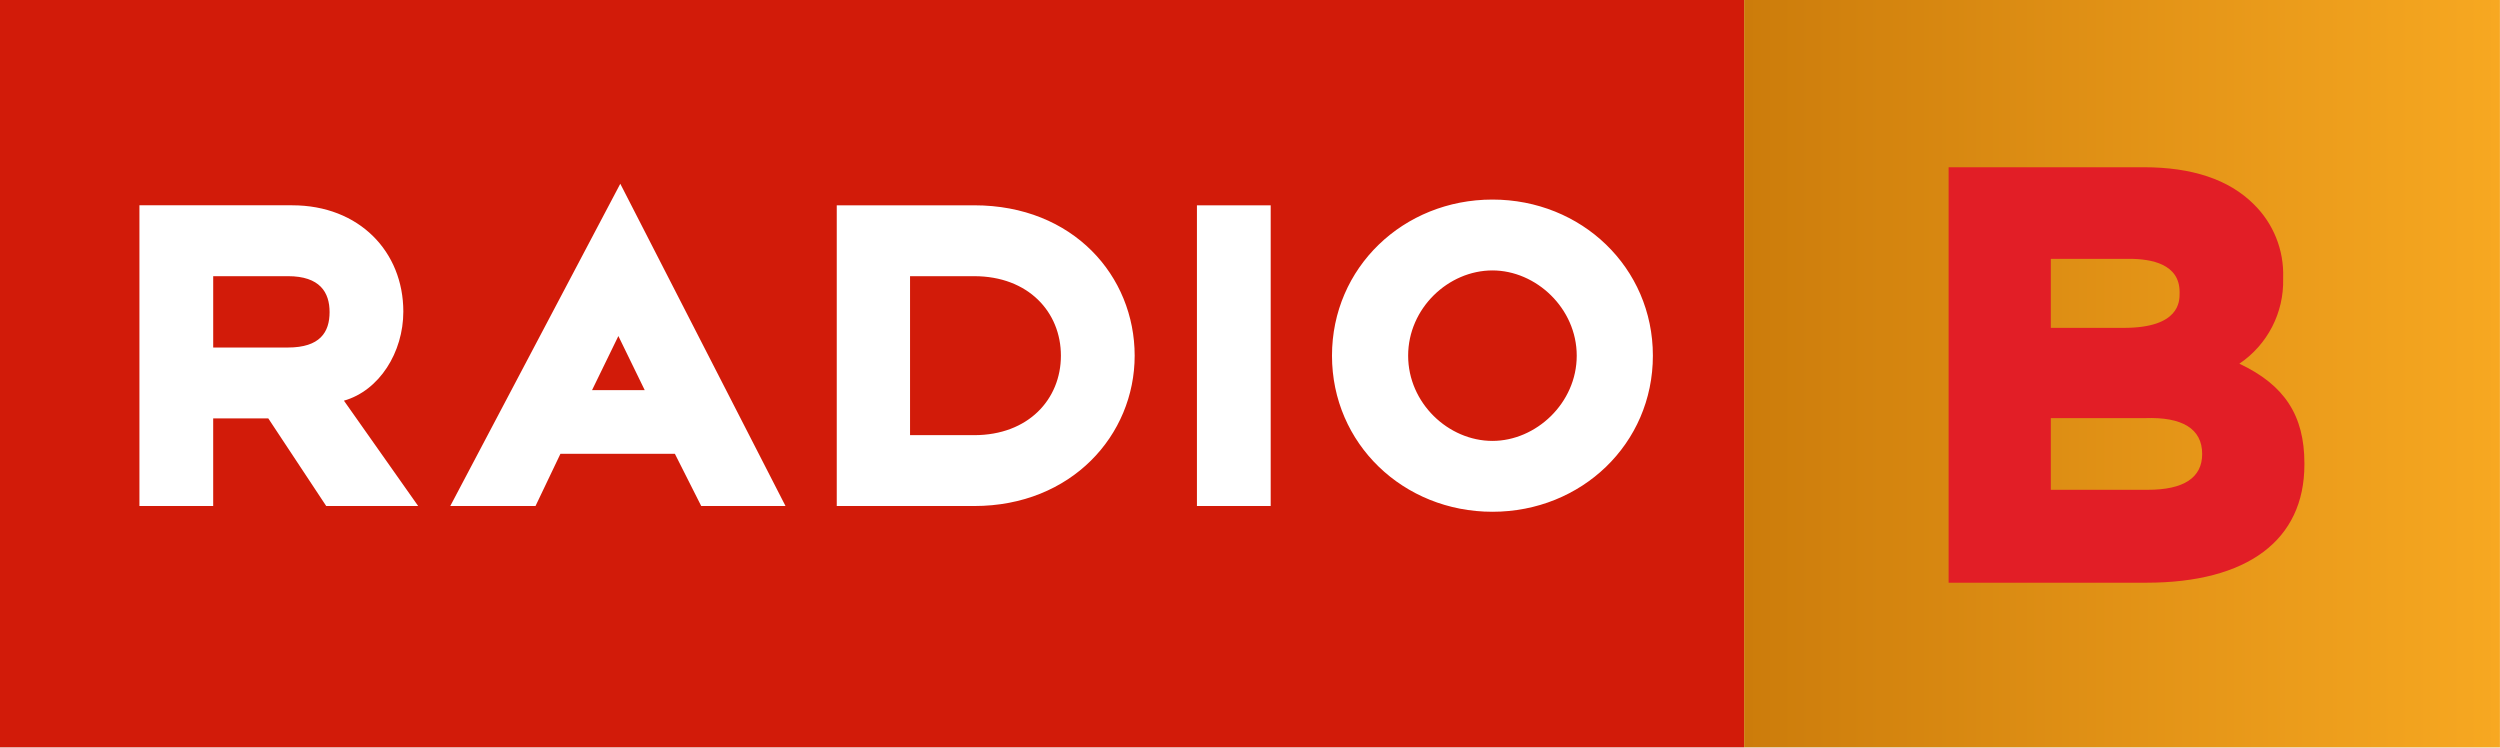
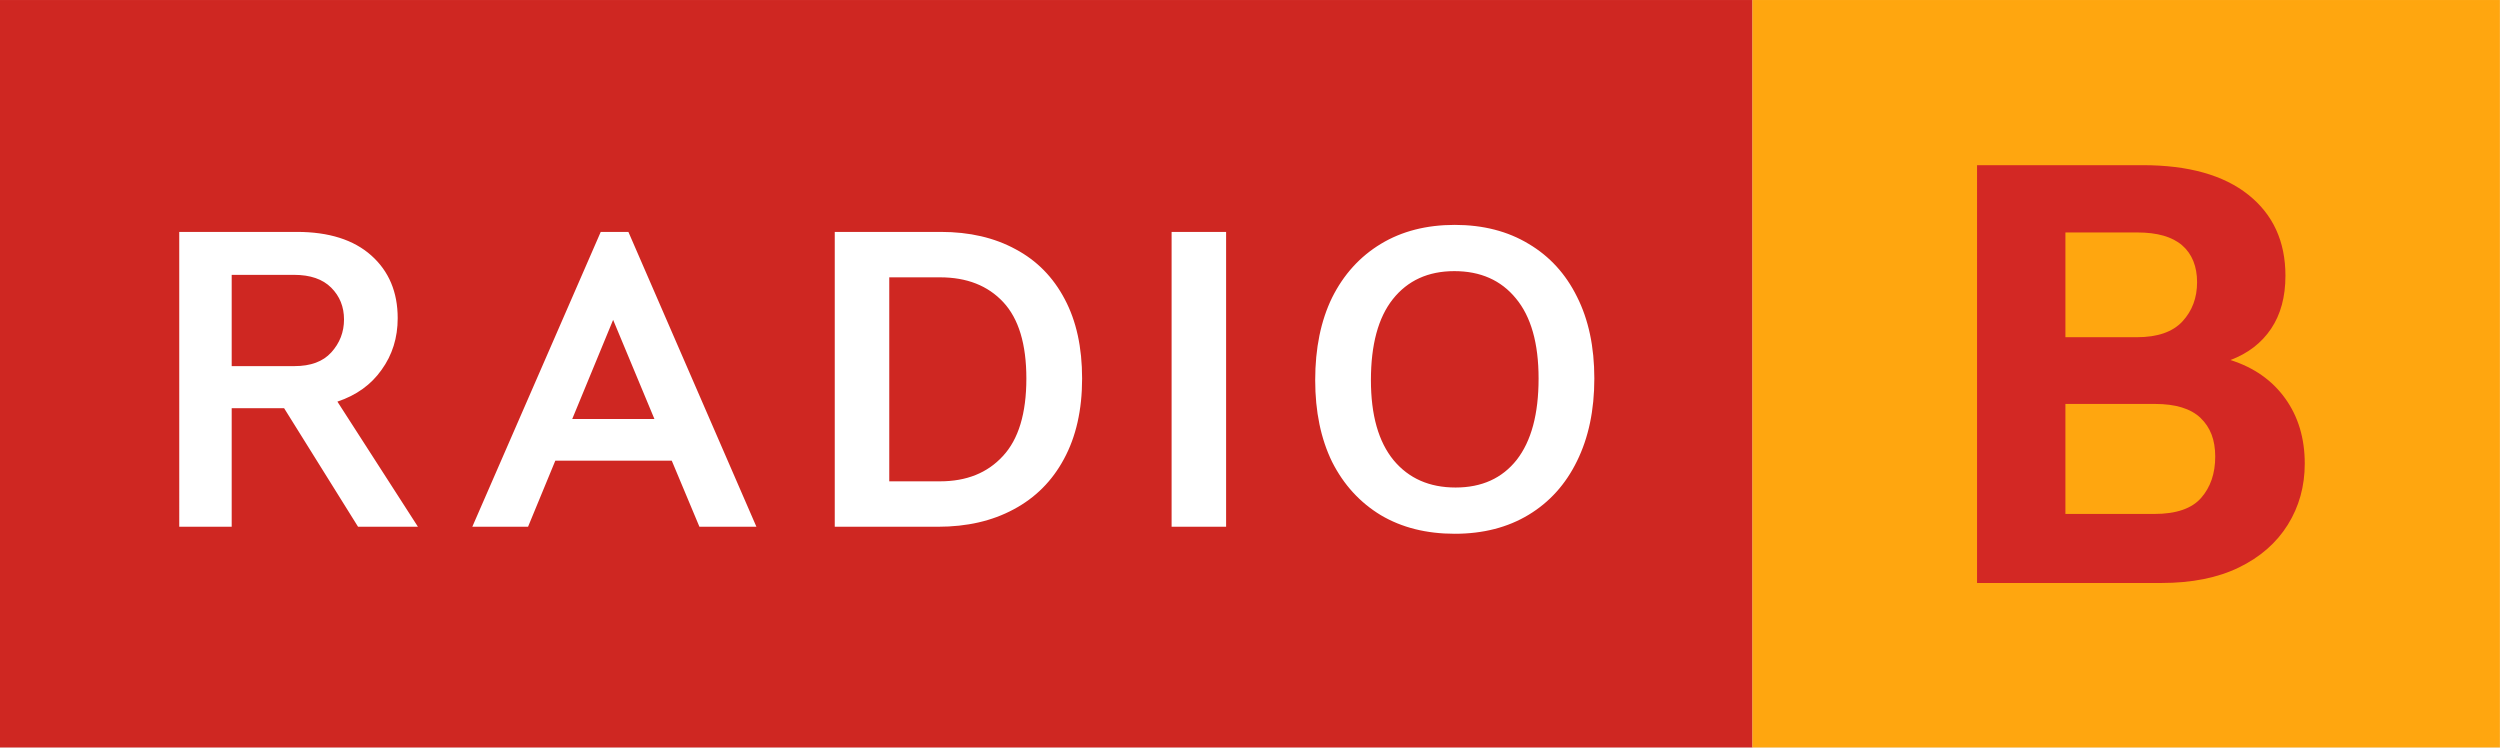
- <svg xmlns="http://www.w3.org/2000/svg" width="159.32mm" height="47.625mm" version="1.1" viewBox="0 0 159.32 47.625">
-   <defs>
-     <linearGradient id="a" x1="1901.8" x2="2725" y1="409" y2="409" gradientTransform="matrix(.077733 0 0 .077733 -428.03 -9.2037)" gradientUnits="userSpaceOnUse">
-       <stop stop-color="#cc7c0b" offset="0" />
-       <stop stop-color="#f7a821" offset="1" />
-     </linearGradient>
-   </defs>
-   <g transform="matrix(.75267 0 0 .75267 322.04 6.8103)" stroke-width=".078">
-     <path d="m-427.87-9.048h147.68v63.275h-147.68z" fill="#d21b09" />
-     <path d="m-280.19-9.048h63.992v63.275h-63.992z" fill="url(#a)" />
-     <path class="cls-3" d="m-301.5 34.283c-7.543 0-13.585-5.757-13.585-13.217s6.042-13.217 13.585-13.217c7.543 0 13.585 5.757 13.585 13.217s-6.042 13.217-13.585 13.217zm0-20.434c-3.731 0-7.137 3.203-7.137 7.217 0 4.014 3.406 7.217 7.137 7.217 3.69 0 7.137-3.203 7.137-7.217s-3.447-7.217-7.137-7.217zm-25.02-5.514h6.245v25.462h-6.245zm-18.857 25.462h-11.639v-25.462h11.639c8.394 0 13.585 6 13.585 12.73 0 6.73-5.353 12.731-13.585 12.731zm0-19.461h-5.434v13.46h5.434c4.582 0 7.34-3.041 7.34-6.73s-2.758-6.73-7.34-6.73zm-25.344 15.041h-9.692l-2.109 4.419h-7.218l14.396-27.286 13.99 27.286h-7.137zm-4.785-9.974-2.23 4.582h4.461zm-24.736 14.393-4.907-7.42h-4.664v7.42h-6.245v-25.462h12.936c5.678 0 9.408 3.933 9.408 9.001 0 3.446-2.028 6.69-5.029 7.541l6.286 8.92zm-3.244-19.461h-6.326v6.041h6.326c2.717 0 3.528-1.297 3.528-3 0-1.662-0.811-3.041-3.528-3.041z" fill="#fff" />
+ <svg xmlns="http://www.w3.org/2000/svg" width="800" height="239.2" version="1.1" viewBox="0 0 211.67 63.287" xml:space="preserve">
+   <path d="m0 0h148.38v63.287h-148.38z" fill="#cf2722" fill-rule="evenodd" stroke-width=".71" />
+   <g transform="matrix(.77825 0 0 .77825 148.58 .75179)" stroke-width="1.271">
+     <path d="m-0.263-0.966h81.319v81.319h-81.319z" fill="#ffa60f" />
+     <path d="m24.173 17.002h18.017c4.965 0 8.796 1.072 11.491 3.215 2.695 2.143 4.043 5.083 4.043 8.817 0 2.292-0.52 4.213-1.56 5.761-1.04 1.55-2.514 2.686-4.424 3.406 2.546 0.807 4.529 2.196 5.952 4.171 1.422 1.973 2.133 4.34 2.133 7.098 0 2.462-0.616 4.679-1.846 6.653-1.232 1.973-3.003 3.523-5.317 4.647-2.313 1.125-5.125 1.687-8.436 1.687h-20.054zm17.381 18.717c2.249 0 3.904-0.573 4.965-1.719 1.061-1.146 1.592-2.568 1.592-4.266 0-1.698-0.541-3.076-1.623-4.011-1.082-0.933-2.705-1.4-4.87-1.4h-7.831v11.396h7.768zm1.91 19.227c2.376 0 4.074-0.583 5.093-1.751 1.019-1.167 1.528-2.663 1.528-4.488 0-1.825-0.532-3.183-1.592-4.202-1.062-1.018-2.717-1.527-4.966-1.527h-9.741v11.969z" fill="#d32824" />
  </g>
-   <path class="logo" d="m140.34 28.93c0 1.523-1.185 2.284-3.469 2.284h-6.176v-4.568h6.007c2.369-0.085 3.638 0.677 3.638 2.284zm-9.645-8.036v-4.399h4.992c1.438 0 3.215 0.338 3.215 2.115v0.085c0 0.508 0 2.199-3.553 2.199zm12.014 2.284a6.335 6.334 0 0 0 2.792-5.414v-0.085a6.249 6.248 0 0 0-1.861-4.652c-1.607-1.607-3.976-2.369-7.022-2.369h-12.437v26.477h12.606c6.43 0 10.068-2.707 10.068-7.529v-0.085c0-3.045-1.269-4.991-4.146-6.344" fill="#e21e26" stroke-width=".846" />
+   <path d="m15.176 19.634h9.965q4.056 0 6.293 1.993 2.238 1.993 2.238 5.314 0 2.482-1.364 4.37-1.329 1.888-3.741 2.692l6.818 10.594h-5.07l-6.258-10.034h-4.44v10.034h-4.44zm9.755 11.363q2.063 0 3.112-1.154 1.084-1.189 1.084-2.797t-1.084-2.692-3.147-1.084h-5.279v7.727zm25.932-11.363h2.342l10.839 24.964h-4.825l-2.342-5.594h-9.86l-2.308 5.594h-4.72zm4.545 15.838-3.496-8.391-3.461 8.391zm15.269-15.838h8.986q3.636 0 6.328 1.468 2.692 1.433 4.161 4.231 1.468 2.762 1.468 6.713 0 3.986-1.538 6.818-1.503 2.797-4.266 4.266-2.727 1.468-6.398 1.468h-8.741zm8.916 21.118q3.357 0 5.314-2.133 1.993-2.133 1.993-6.573 0-4.37-1.958-6.468-1.958-2.098-5.349-2.098h-4.301v17.272zm19.604-21.118h4.615v24.964h-4.615zm34.324 19.405q-1.433 2.937-4.091 4.545-2.657 1.608-6.258 1.608-3.601 0-6.258-1.573-2.657-1.608-4.126-4.51-1.433-2.937-1.433-6.923 0-4.056 1.433-6.993 1.468-2.937 4.126-4.545 2.657-1.608 6.258-1.608 3.601 0 6.258 1.608 2.657 1.573 4.091 4.475 1.468 2.902 1.468 6.923 0 4.021-1.468 6.993zm-5.105-0.105q1.853-2.377 1.853-6.888 0-4.475-1.923-6.783-1.888-2.308-5.21-2.308t-5.21 2.377q-1.853 2.342-1.853 6.853 0 4.44 1.923 6.783 1.923 2.308 5.245 2.308t5.175-2.342z" fill="#fff" fill-rule="evenodd" stroke-width=".199" aria-label="RADIO" />
</svg>
